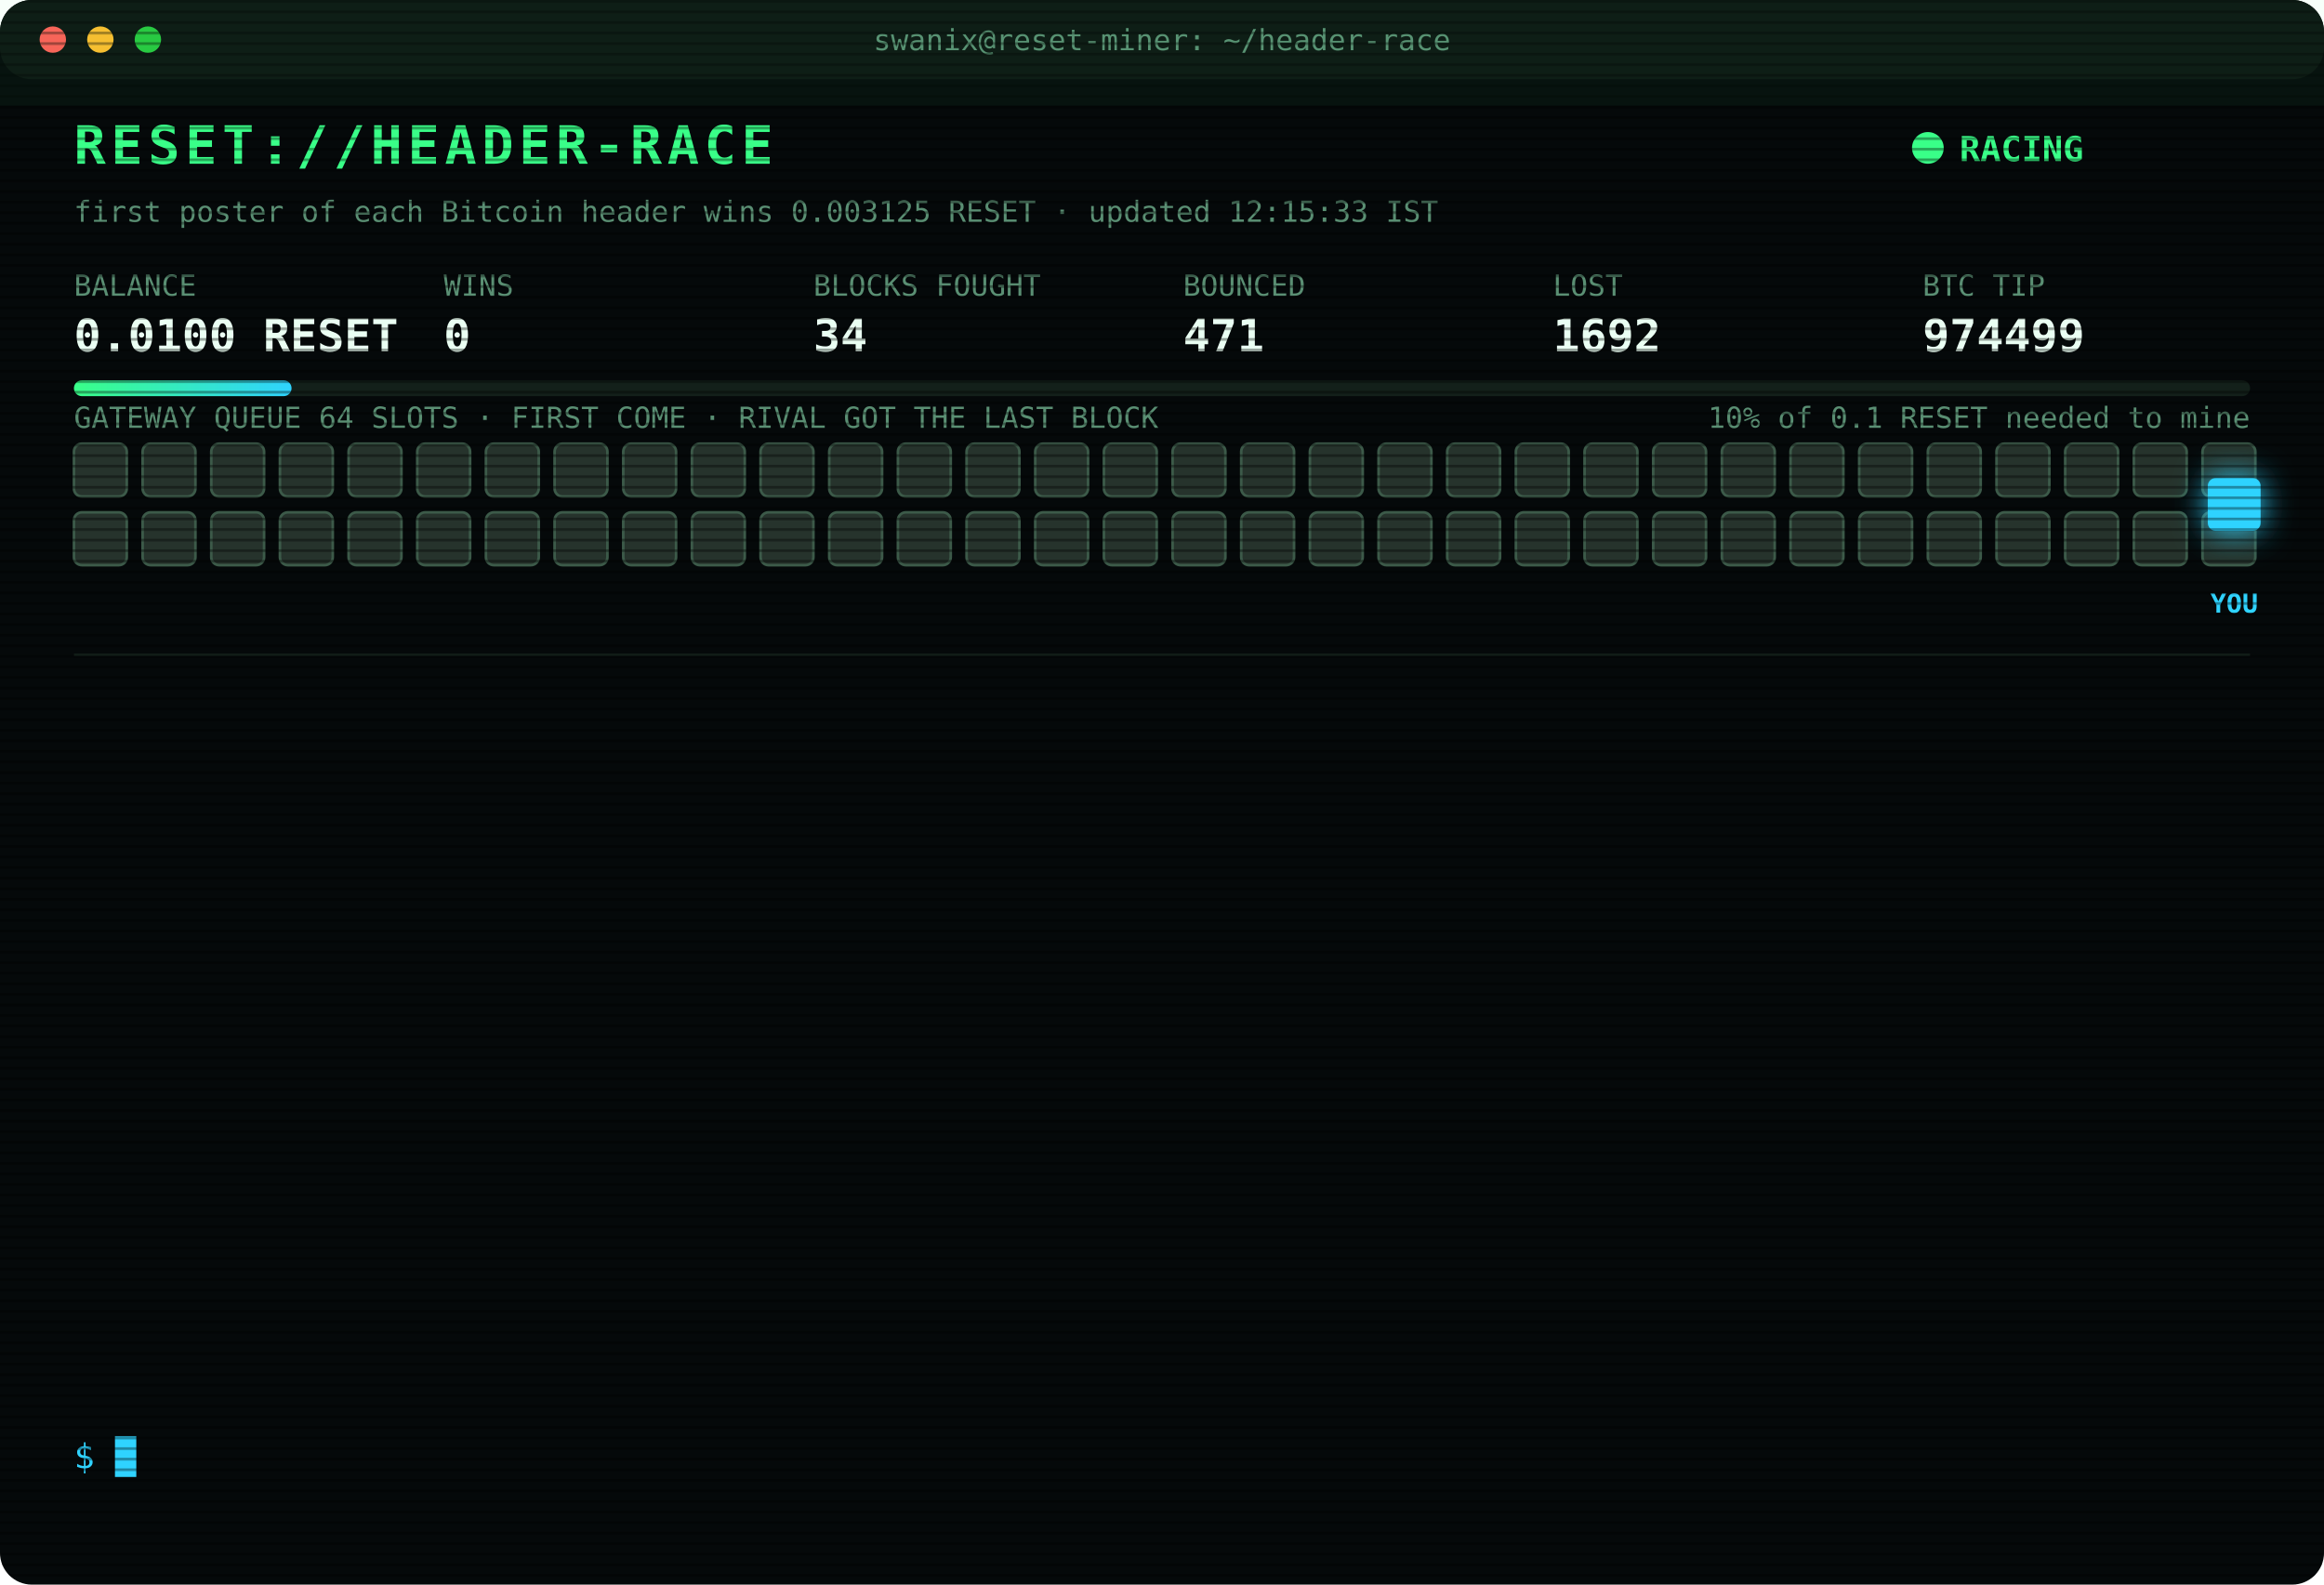
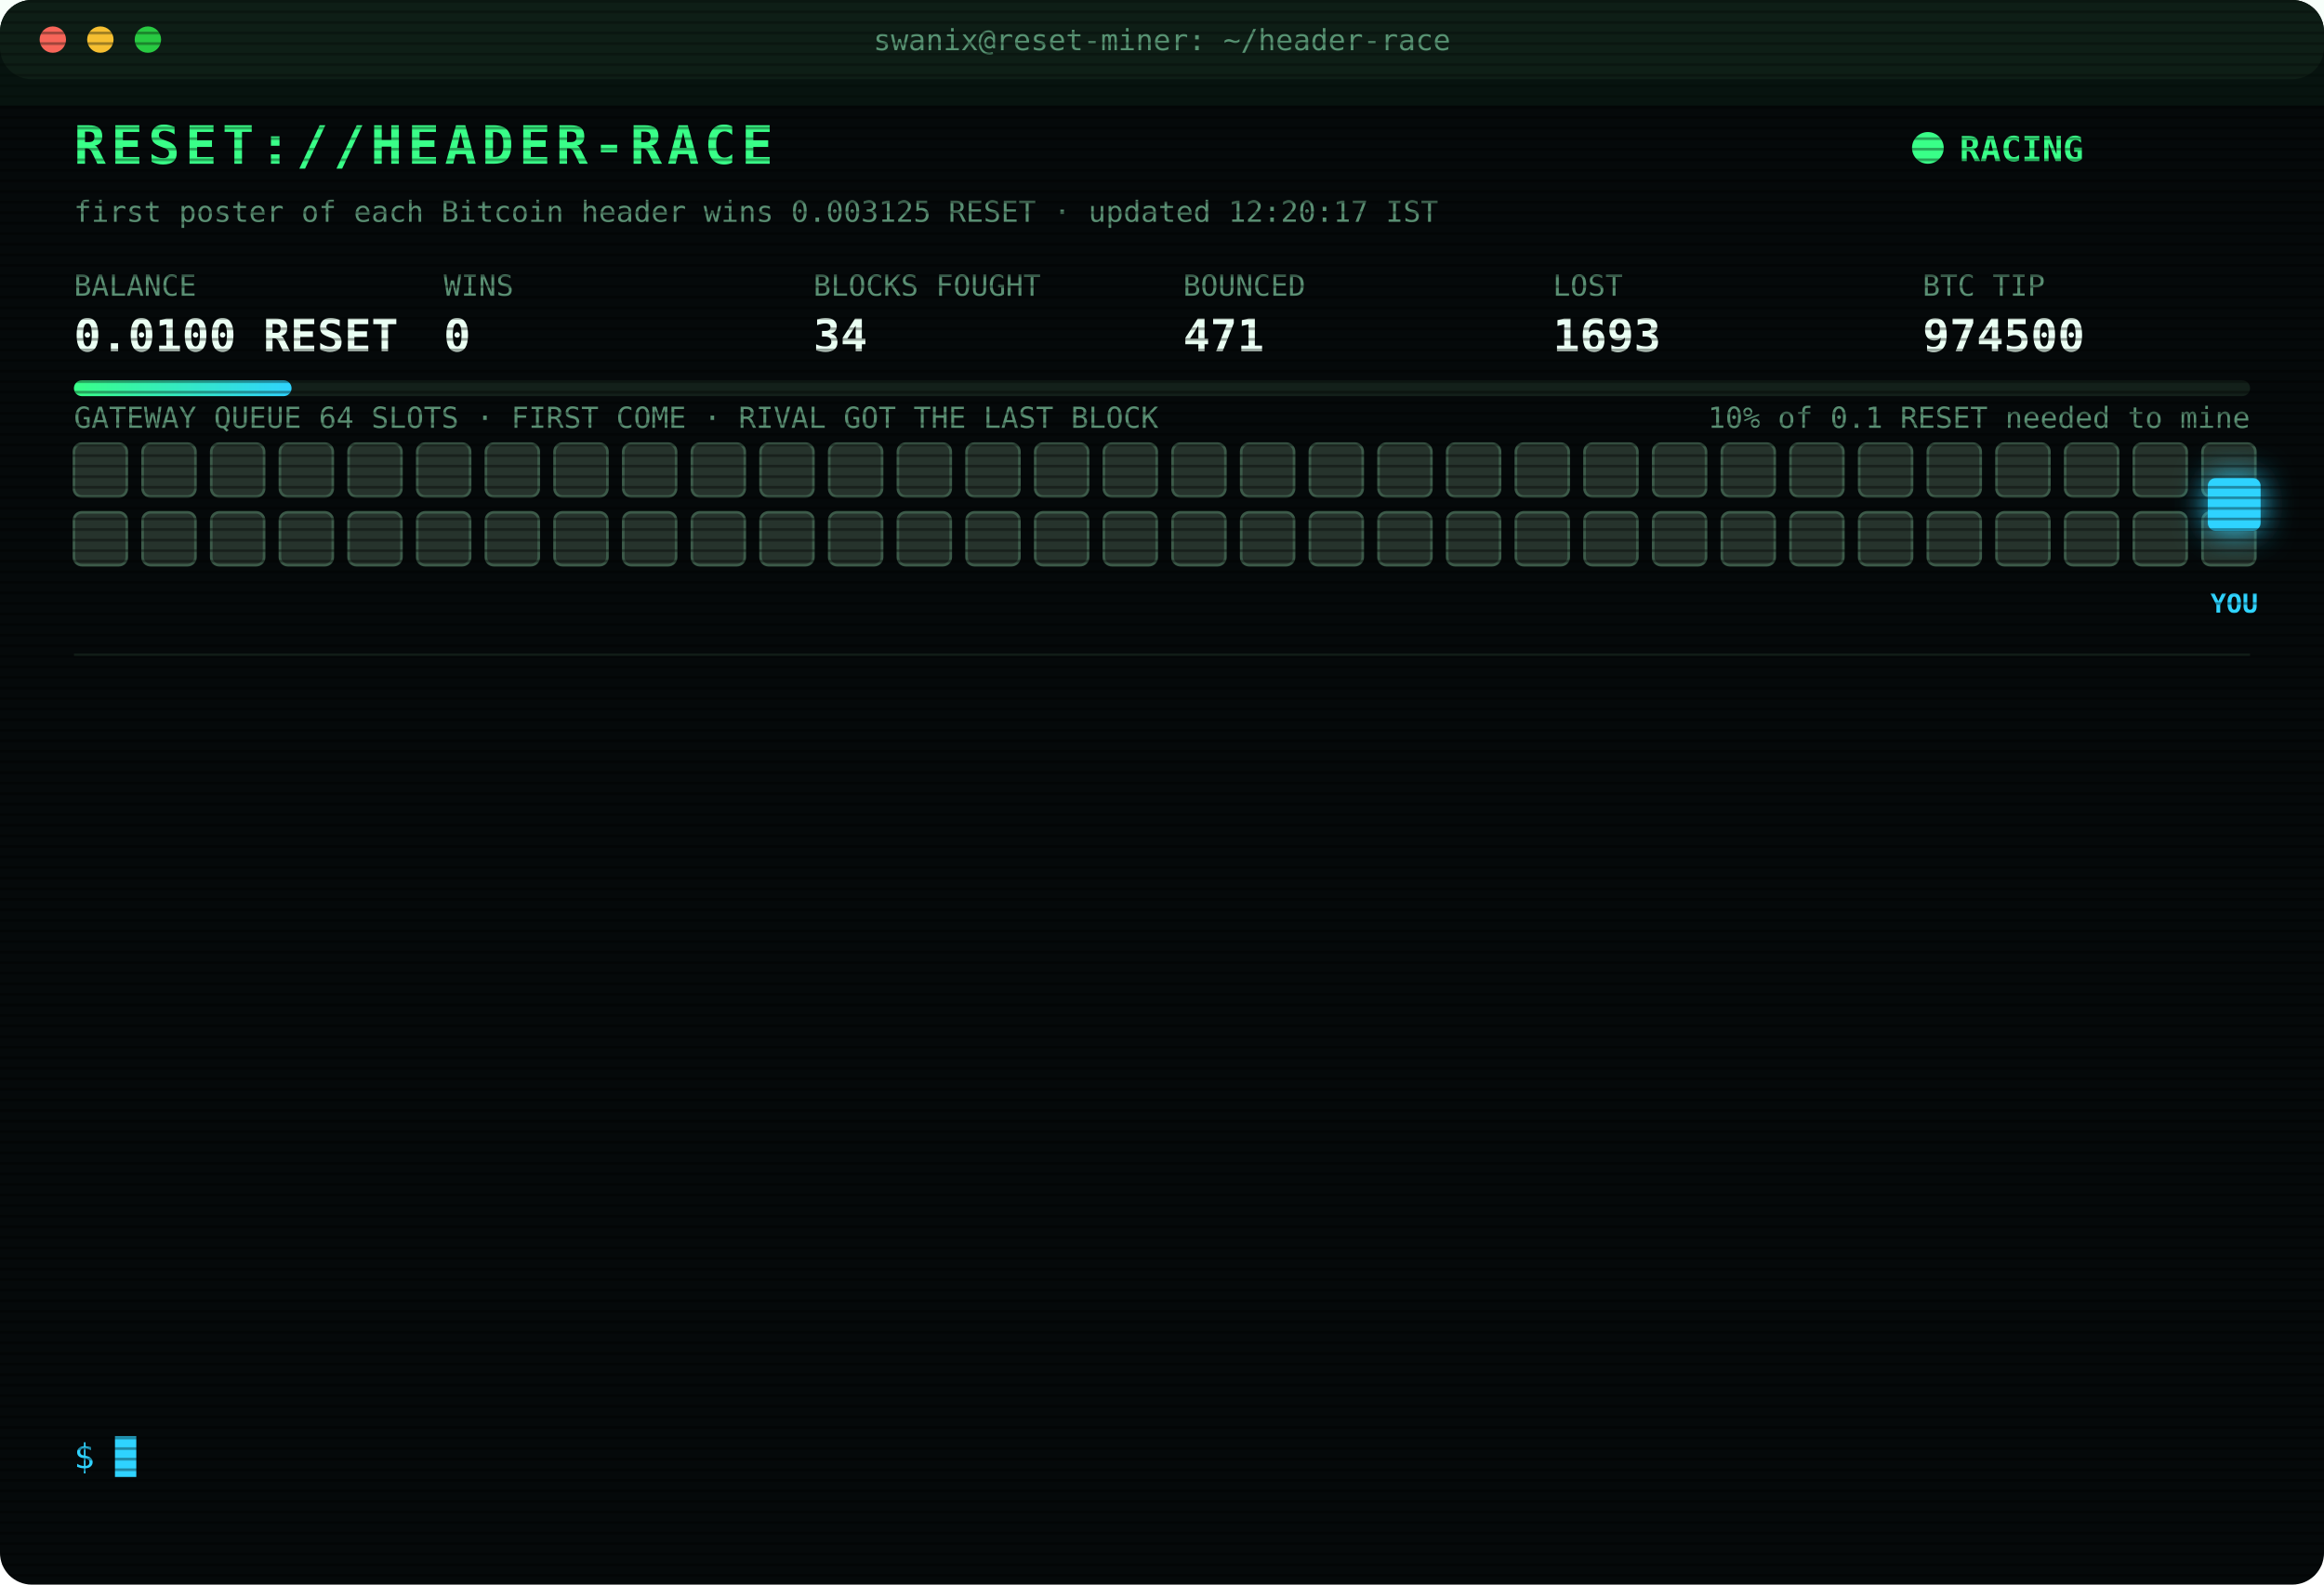
<svg xmlns="http://www.w3.org/2000/svg" width="880" height="600" viewBox="0 0 880 600" font-family="ui-monospace,SFMono-Regular,Menlo,Consolas,monospace">
  <style>
text{font-size:13px;fill:#7CFFB2}
.title{font-size:20px;font-weight:700;fill:#39FF88;letter-spacing:2px;animation:glitch 3s infinite steps(1)}
.sub{fill:#2fd3ff}.k{fill:#5a8f73;font-size:11px}.v{font-size:17px;font-weight:700;fill:#eafff3}
.ts{fill:#3f6b56}.boot{fill:#2fd3ff}.dim{fill:#5a8f73}.bad{fill:#ff4d6d}.warn{fill:#ffd23f}.mag{fill:#ff5cf0}.win{fill:#39FF88;font-weight:700}
.tag{font-size:10px;fill:#2fd3ff;font-weight:700}
.rival{fill:#26332c;stroke:#3c5a49;animation:jam 1.2s infinite alternate}
.idle{fill:#141c18;stroke:#22302a;animation:breathe 4s infinite}
.me{fill:#2fd3ff;filter:drop-shadow(0 0 6px #2fd3ff)}
.hover{animation:nudge 1.1s infinite ease-in-out}.bounce{animation:kick 1.4s infinite}
.ln{opacity:0;animation:in .4s forwards}
.cur{animation:blink 1s infinite steps(1)}
.scan{animation:scan 6s infinite linear}
.led{animation:blink 1.4s infinite}
@keyframes in{from{opacity:0;transform:translateX(-6px)}to{opacity:1;transform:none}}
@keyframes blink{50%{opacity:0}}
@keyframes jam{to{fill:#33463b}}
@keyframes breathe{50%{opacity:.4}}
@keyframes nudge{50%{transform:translateX(-10px)}}
@keyframes kick{0%,100%{transform:none}30%{transform:translateX(-14px)}55%{transform:translateX(10px) translateY(-6px)}}
@keyframes glitch{0%,92%{transform:none}93%{transform:translateX(2px);fill:#ff4d6d}95%{transform:translateX(-2px);fill:#2fd3ff}97%{transform:none}}
@keyframes scan{from{transform:translateY(-40px)}to{transform:translateY(600px)}}
</style>
  <defs>
    <pattern id="sl" width="4" height="4" patternUnits="userSpaceOnUse">
      <rect width="4" height="1" fill="#000" opacity=".35" />
    </pattern>
    <linearGradient id="bar">
      <stop offset="0" stop-color="#39FF88" />
      <stop offset="1" stop-color="#2fd3ff" />
    </linearGradient>
  </defs>
  <rect width="880" height="600" rx="12" fill="#05090a" />
  <rect width="880" height="30" rx="12" fill="#0d1512" />
  <circle cx="20" cy="15" r="5" fill="#ff5f57" />
  <circle cx="38" cy="15" r="5" fill="#febc2e" />
  <circle cx="56" cy="15" r="5" fill="#28c840" />
  <text x="440" y="19" text-anchor="middle" class="k">swanix@reset-miner: ~/header-race</text>
  <text x="28" y="62" class="title">RESET://HEADER-RACE</text>
  <circle class="led" cx="730" cy="56" r="6" fill="#39FF88" />
  <text x="742" y="61" class="win">RACING</text>
-   <text x="28" y="84" class="k">first poster of each Bitcoin header wins 0.003125 RESET · updated 12:15:33 IST</text>
+   <text x="28" y="84" class="k">first poster of each Bitcoin header wins 0.003125 RESET · updated 12:20:17 IST</text>
  <text x="28" y="112" class="k">BALANCE</text>
  <text x="28" y="133" class="v">0.0100 RESET</text>
  <text x="168" y="112" class="k">WINS</text>
  <text x="168" y="133" class="v">0</text>
  <text x="308" y="112" class="k">BLOCKS FOUGHT</text>
  <text x="308" y="133" class="v">34</text>
  <text x="448" y="112" class="k">BOUNCED</text>
  <text x="448" y="133" class="v">471</text>
  <text x="588" y="112" class="k">LOST</text>
-   <text x="588" y="133" class="v">1692</text>
+   <text x="588" y="133" class="v">1693</text>
  <text x="728" y="112" class="k">BTC TIP</text>
-   <text x="728" y="133" class="v">974499</text>
+   <text x="728" y="133" class="v">974500</text>
  <rect x="28" y="144" width="824" height="6" rx="3" fill="#13201a" />
  <rect x="28" y="144" width="82.4" height="6" rx="3" fill="url(#bar)" />
  <text x="852" y="162" text-anchor="end" class="k">10% of 0.1 RESET needed to mine</text>
  <text x="28" y="162" class="k">GATEWAY QUEUE 64 SLOTS · FIRST COME · RIVAL GOT THE LAST BLOCK</text>
  <rect class="rival" x="28" y="168" width="20" height="20" rx="3" style="animation-delay:0.00s" />
  <rect class="rival" x="54" y="168" width="20" height="20" rx="3" style="animation-delay:0.05s" />
  <rect class="rival" x="80" y="168" width="20" height="20" rx="3" style="animation-delay:0.10s" />
  <rect class="rival" x="106" y="168" width="20" height="20" rx="3" style="animation-delay:0.15s" />
  <rect class="rival" x="132" y="168" width="20" height="20" rx="3" style="animation-delay:0.20s" />
  <rect class="rival" x="158" y="168" width="20" height="20" rx="3" style="animation-delay:0.25s" />
  <rect class="rival" x="184" y="168" width="20" height="20" rx="3" style="animation-delay:0.30s" />
  <rect class="rival" x="210" y="168" width="20" height="20" rx="3" style="animation-delay:0.35s" />
  <rect class="rival" x="236" y="168" width="20" height="20" rx="3" style="animation-delay:0.40s" />
  <rect class="rival" x="262" y="168" width="20" height="20" rx="3" style="animation-delay:0.45s" />
  <rect class="rival" x="288" y="168" width="20" height="20" rx="3" style="animation-delay:0.50s" />
  <rect class="rival" x="314" y="168" width="20" height="20" rx="3" style="animation-delay:0.55s" />
  <rect class="rival" x="340" y="168" width="20" height="20" rx="3" style="animation-delay:0.60s" />
  <rect class="rival" x="366" y="168" width="20" height="20" rx="3" style="animation-delay:0.65s" />
  <rect class="rival" x="392" y="168" width="20" height="20" rx="3" style="animation-delay:0.70s" />
  <rect class="rival" x="418" y="168" width="20" height="20" rx="3" style="animation-delay:0.75s" />
  <rect class="rival" x="444" y="168" width="20" height="20" rx="3" style="animation-delay:0.80s" />
  <rect class="rival" x="470" y="168" width="20" height="20" rx="3" style="animation-delay:0.85s" />
  <rect class="rival" x="496" y="168" width="20" height="20" rx="3" style="animation-delay:0.90s" />
  <rect class="rival" x="522" y="168" width="20" height="20" rx="3" style="animation-delay:0.95s" />
  <rect class="rival" x="548" y="168" width="20" height="20" rx="3" style="animation-delay:1.00s" />
  <rect class="rival" x="574" y="168" width="20" height="20" rx="3" style="animation-delay:1.05s" />
  <rect class="rival" x="600" y="168" width="20" height="20" rx="3" style="animation-delay:1.10s" />
  <rect class="rival" x="626" y="168" width="20" height="20" rx="3" style="animation-delay:1.15s" />
  <rect class="rival" x="652" y="168" width="20" height="20" rx="3" style="animation-delay:1.20s" />
  <rect class="rival" x="678" y="168" width="20" height="20" rx="3" style="animation-delay:1.25s" />
  <rect class="rival" x="704" y="168" width="20" height="20" rx="3" style="animation-delay:1.30s" />
  <rect class="rival" x="730" y="168" width="20" height="20" rx="3" style="animation-delay:1.35s" />
  <rect class="rival" x="756" y="168" width="20" height="20" rx="3" style="animation-delay:1.40s" />
  <rect class="rival" x="782" y="168" width="20" height="20" rx="3" style="animation-delay:1.45s" />
  <rect class="rival" x="808" y="168" width="20" height="20" rx="3" style="animation-delay:1.50s" />
  <rect class="rival" x="834" y="168" width="20" height="20" rx="3" style="animation-delay:1.55s" />
  <rect class="rival" x="28" y="194" width="20" height="20" rx="3" style="animation-delay:1.60s" />
  <rect class="rival" x="54" y="194" width="20" height="20" rx="3" style="animation-delay:1.65s" />
  <rect class="rival" x="80" y="194" width="20" height="20" rx="3" style="animation-delay:1.70s" />
  <rect class="rival" x="106" y="194" width="20" height="20" rx="3" style="animation-delay:1.75s" />
  <rect class="rival" x="132" y="194" width="20" height="20" rx="3" style="animation-delay:1.80s" />
  <rect class="rival" x="158" y="194" width="20" height="20" rx="3" style="animation-delay:1.85s" />
  <rect class="rival" x="184" y="194" width="20" height="20" rx="3" style="animation-delay:1.90s" />
  <rect class="rival" x="210" y="194" width="20" height="20" rx="3" style="animation-delay:1.95s" />
  <rect class="rival" x="236" y="194" width="20" height="20" rx="3" style="animation-delay:2.00s" />
  <rect class="rival" x="262" y="194" width="20" height="20" rx="3" style="animation-delay:2.05s" />
  <rect class="rival" x="288" y="194" width="20" height="20" rx="3" style="animation-delay:2.10s" />
  <rect class="rival" x="314" y="194" width="20" height="20" rx="3" style="animation-delay:2.15s" />
  <rect class="rival" x="340" y="194" width="20" height="20" rx="3" style="animation-delay:2.20s" />
  <rect class="rival" x="366" y="194" width="20" height="20" rx="3" style="animation-delay:2.25s" />
  <rect class="rival" x="392" y="194" width="20" height="20" rx="3" style="animation-delay:2.30s" />
  <rect class="rival" x="418" y="194" width="20" height="20" rx="3" style="animation-delay:2.35s" />
  <rect class="rival" x="444" y="194" width="20" height="20" rx="3" style="animation-delay:2.40s" />
  <rect class="rival" x="470" y="194" width="20" height="20" rx="3" style="animation-delay:2.45s" />
  <rect class="rival" x="496" y="194" width="20" height="20" rx="3" style="animation-delay:2.50s" />
  <rect class="rival" x="522" y="194" width="20" height="20" rx="3" style="animation-delay:2.55s" />
  <rect class="rival" x="548" y="194" width="20" height="20" rx="3" style="animation-delay:2.60s" />
  <rect class="rival" x="574" y="194" width="20" height="20" rx="3" style="animation-delay:2.65s" />
  <rect class="rival" x="600" y="194" width="20" height="20" rx="3" style="animation-delay:2.70s" />
  <rect class="rival" x="626" y="194" width="20" height="20" rx="3" style="animation-delay:2.75s" />
  <rect class="rival" x="652" y="194" width="20" height="20" rx="3" style="animation-delay:2.80s" />
  <rect class="rival" x="678" y="194" width="20" height="20" rx="3" style="animation-delay:2.85s" />
  <rect class="rival" x="704" y="194" width="20" height="20" rx="3" style="animation-delay:2.90s" />
  <rect class="rival" x="730" y="194" width="20" height="20" rx="3" style="animation-delay:2.95s" />
  <rect class="rival" x="756" y="194" width="20" height="20" rx="3" style="animation-delay:3.00s" />
  <rect class="rival" x="782" y="194" width="20" height="20" rx="3" style="animation-delay:3.05s" />
  <rect class="rival" x="808" y="194" width="20" height="20" rx="3" style="animation-delay:3.10s" />
  <rect class="rival" x="834" y="194" width="20" height="20" rx="3" style="animation-delay:3.15s" />
  <g class="hover">
    <rect class="me" x="836" y="181" width="20" height="20" rx="3" />
    <text class="tag" x="846" y="232" text-anchor="middle">YOU</text>
  </g>
  <line x1="28" x2="852" y1="248" y2="248" stroke="#13201a" />
  <g class="ln" style="animation-delay:0.40s">
-     <text x="28" y="270" class="ts">10:55:25</text>
-     <text x="104" y="270" class="bad">[LOST] #974486 taken by a rival miner</text>
+     <text x="28" y="270" class="ts">11:00:23</text>
+     <text x="104" y="270" class="bad">[LOST] #974487 taken by a rival miner</text>
  </g>
  <g class="ln" style="animation-delay:0.65s">
-     <text x="28" y="292" class="ts">11:00:23</text>
-     <text x="104" y="292" class="bad">[LOST] #974487 taken by a rival miner</text>
+     <text x="28" y="292" class="ts">11:10:25</text>
+     <text x="104" y="292" class="bad">[LOST] #974488 taken by a rival miner</text>
  </g>
  <g class="ln" style="animation-delay:0.90s">
-     <text x="28" y="314" class="ts">11:10:25</text>
-     <text x="104" y="314" class="bad">[LOST] #974488 taken by a rival miner</text>
+     <text x="28" y="314" class="ts">11:11:58</text>
+     <text x="104" y="314" class="bad">[LOST] #974489 taken by a rival miner</text>
  </g>
  <g class="ln" style="animation-delay:1.15s">
-     <text x="28" y="336" class="ts">11:11:58</text>
-     <text x="104" y="336" class="bad">[LOST] #974489 taken by a rival miner</text>
+     <text x="28" y="336" class="ts">11:33:40</text>
+     <text x="104" y="336" class="bad">[LOST] #974490 taken by a rival miner</text>
  </g>
  <g class="ln" style="animation-delay:1.40s">
-     <text x="28" y="358" class="ts">11:33:40</text>
-     <text x="104" y="358" class="bad">[LOST] #974490 taken by a rival miner</text>
+     <text x="28" y="358" class="ts">11:44:10</text>
+     <text x="104" y="358" class="bad">[LOST] #974491 taken by a rival miner</text>
  </g>
  <g class="ln" style="animation-delay:1.65s">
-     <text x="28" y="380" class="ts">11:44:10</text>
-     <text x="104" y="380" class="bad">[LOST] #974491 taken by a rival miner</text>
+     <text x="28" y="380" class="ts">11:52:59</text>
+     <text x="104" y="380" class="bad">[LOST] #974492 taken by a rival miner</text>
  </g>
  <g class="ln" style="animation-delay:1.90s">
-     <text x="28" y="402" class="ts">11:52:59</text>
-     <text x="104" y="402" class="bad">[LOST] #974492 taken by a rival miner</text>
+     <text x="28" y="402" class="ts">11:53:52</text>
+     <text x="104" y="402" class="bad">[LOST] #974493 taken by a rival miner</text>
  </g>
  <g class="ln" style="animation-delay:2.15s">
-     <text x="28" y="424" class="ts">11:53:52</text>
-     <text x="104" y="424" class="bad">[LOST] #974493 taken by a rival miner</text>
+     <text x="28" y="424" class="ts">12:05:22</text>
+     <text x="104" y="424" class="bad">[LOST] #974494 taken by a rival miner</text>
  </g>
  <g class="ln" style="animation-delay:2.40s">
-     <text x="28" y="446" class="ts">12:05:22</text>
-     <text x="104" y="446" class="bad">[LOST] #974494 taken by a rival miner</text>
+     <text x="28" y="446" class="ts">12:06:21</text>
+     <text x="104" y="446" class="bad">[LOST] #974495 taken by a rival miner</text>
  </g>
  <g class="ln" style="animation-delay:2.65s">
-     <text x="28" y="468" class="ts">12:06:21</text>
-     <text x="104" y="468" class="bad">[LOST] #974495 taken by a rival miner</text>
+     <text x="28" y="468" class="ts">12:06:47</text>
+     <text x="104" y="468" class="bad">[LOST] #974496 taken by a rival miner</text>
  </g>
  <g class="ln" style="animation-delay:2.90s">
-     <text x="28" y="490" class="ts">12:06:47</text>
-     <text x="104" y="490" class="bad">[LOST] #974496 taken by a rival miner</text>
+     <text x="28" y="490" class="ts">12:11:19</text>
+     <text x="104" y="490" class="bad">[LOST] #974498 taken by a rival miner</text>
  </g>
  <g class="ln" style="animation-delay:3.15s">
-     <text x="28" y="512" class="ts">12:11:19</text>
-     <text x="104" y="512" class="bad">[LOST] #974498 taken by a rival miner</text>
+     <text x="28" y="512" class="ts">12:13:18</text>
+     <text x="104" y="512" class="bad">[LOST] #974499 taken by a rival miner</text>
  </g>
  <g class="ln" style="animation-delay:3.40s">
-     <text x="28" y="534" class="ts">12:13:18</text>
-     <text x="104" y="534" class="bad">[LOST] #974499 taken by a rival miner</text>
+     <text x="28" y="534" class="ts">12:20:17</text>
+     <text x="104" y="534" class="bad">[LOST] #974500 taken by a rival miner</text>
  </g>
  <text x="28" y="556" class="sub">$ <tspan class="cur">█</tspan>
  </text>
  <rect width="880" height="600" rx="12" fill="url(#sl)" pointer-events="none" />
  <rect class="scan" width="880" height="40" fill="#39FF88" opacity=".04" />
</svg>
